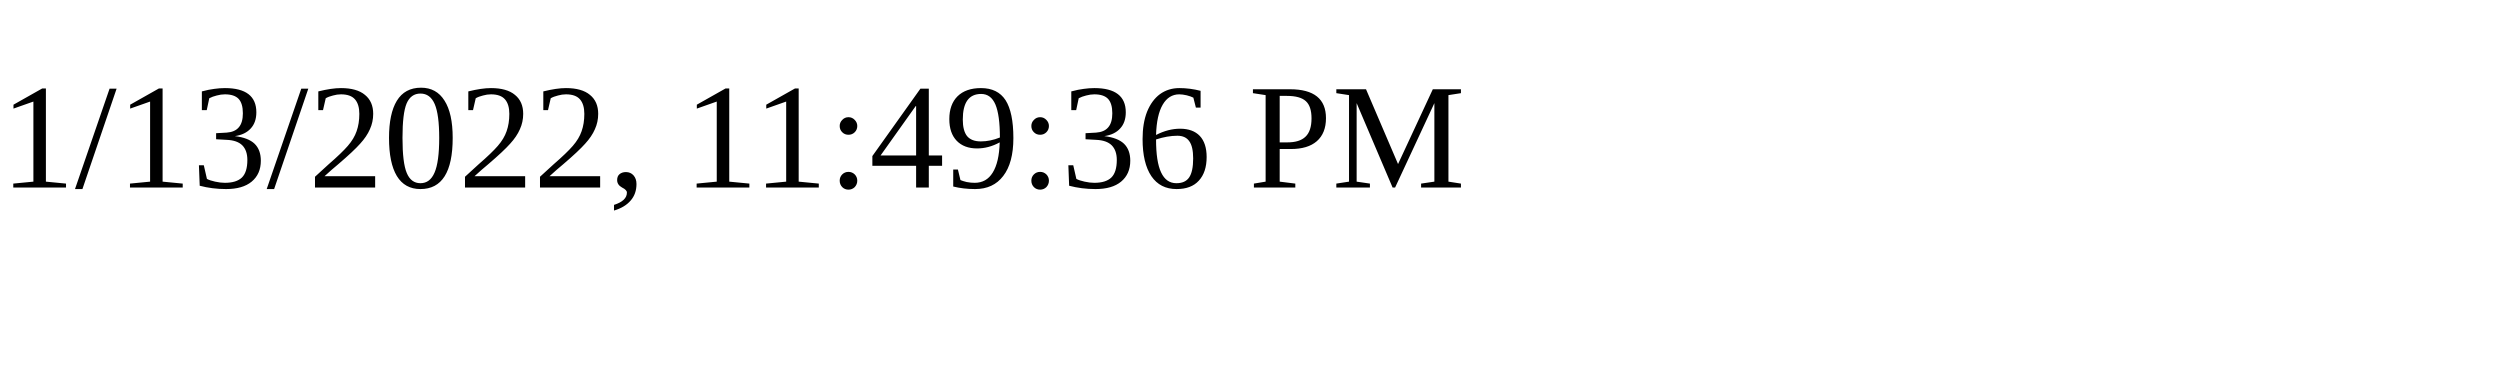
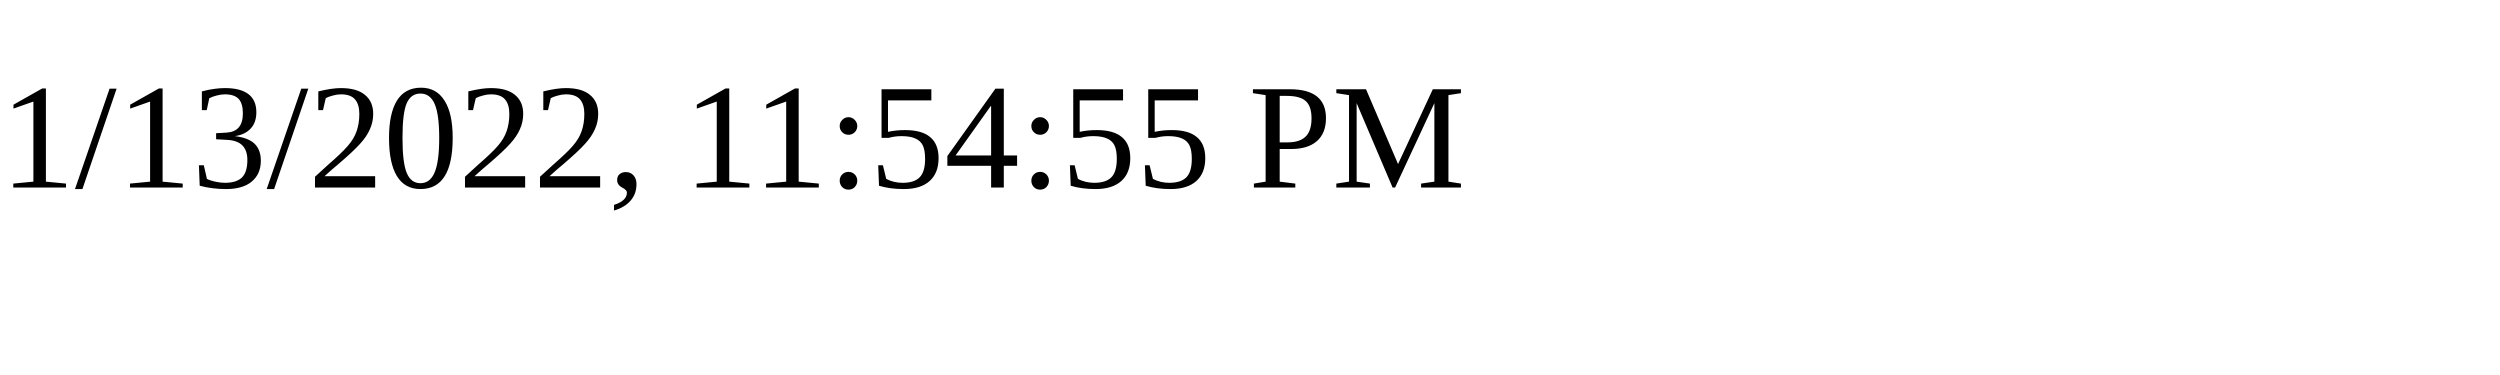
<svg xmlns="http://www.w3.org/2000/svg" height="30" width="200">
-   <text x="0" y="15">1/13/2022, 11:49:36 PM</text>
+   <text x="0" y="15">1/13/2022, 11:54:55 PM</text>
</svg>
